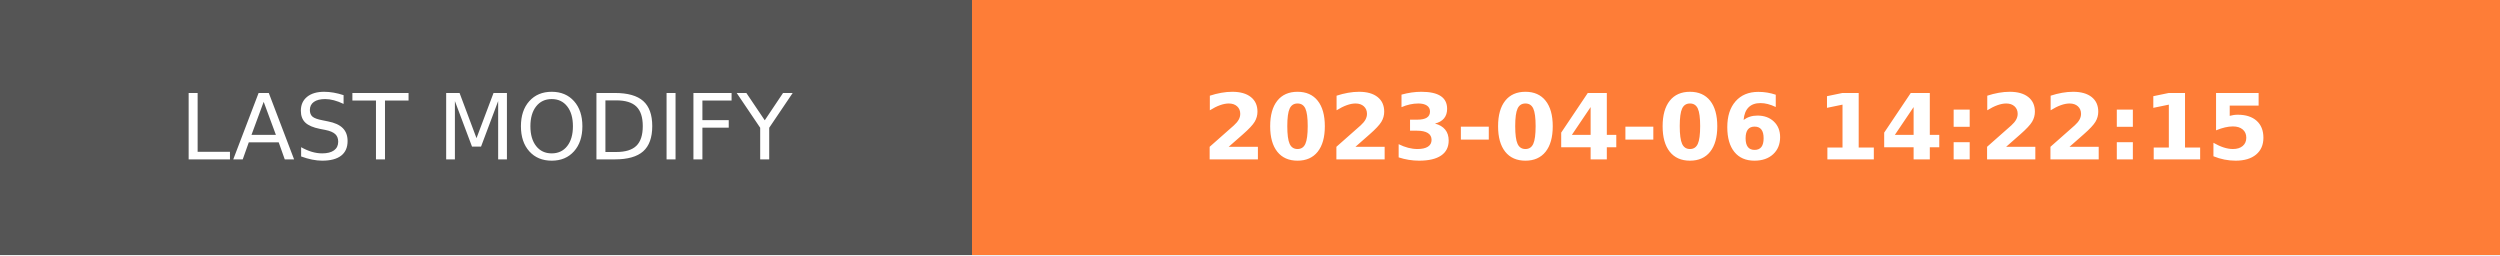
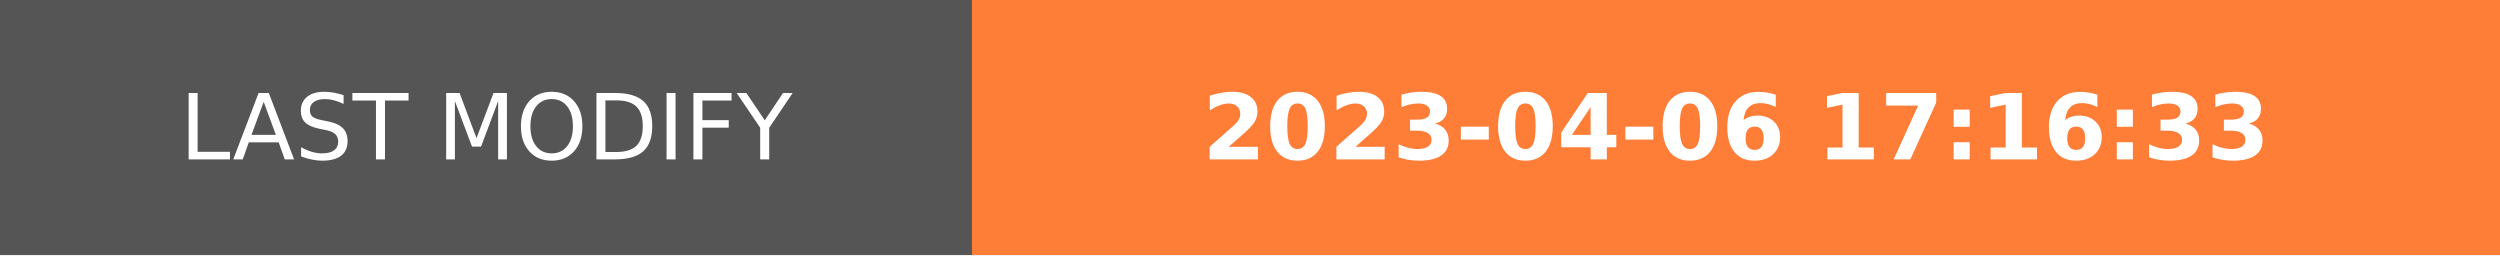
- <svg xmlns="http://www.w3.org/2000/svg" width="274.5" height="28" role="img" aria-label="LAST MODIFY: 2023-04-06 14:22:15">
+ <svg xmlns="http://www.w3.org/2000/svg" width="274.5" height="28" role="img" aria-label="LAST MODIFY: 2023-04-06 17:16:33">
  <g shape-rendering="crispEdges">
    <rect width="106.75" height="28" fill="#555" />
    <rect x="106.75" width="167.75" height="28" fill="#fe7d37" />
  </g>
  <g fill="#fff" text-anchor="middle" font-family="Verdana,Geneva,DejaVu Sans,sans-serif" text-rendering="geometricPrecision" font-size="100">
    <text transform="scale(.1)" x="533.75" y="175" textLength="827.5" fill="#fff">LAST MODIFY</text>
-     <text transform="scale(.1)" x="1906.25" y="175" textLength="1437.5" fill="#fff" font-weight="bold">2023-04-06 14:22:15</text>
+     <text transform="scale(.1)" x="1906.25" y="175" textLength="1437.5" fill="#fff" font-weight="bold">2023-04-06 17:16:33</text>
  </g>
</svg>
